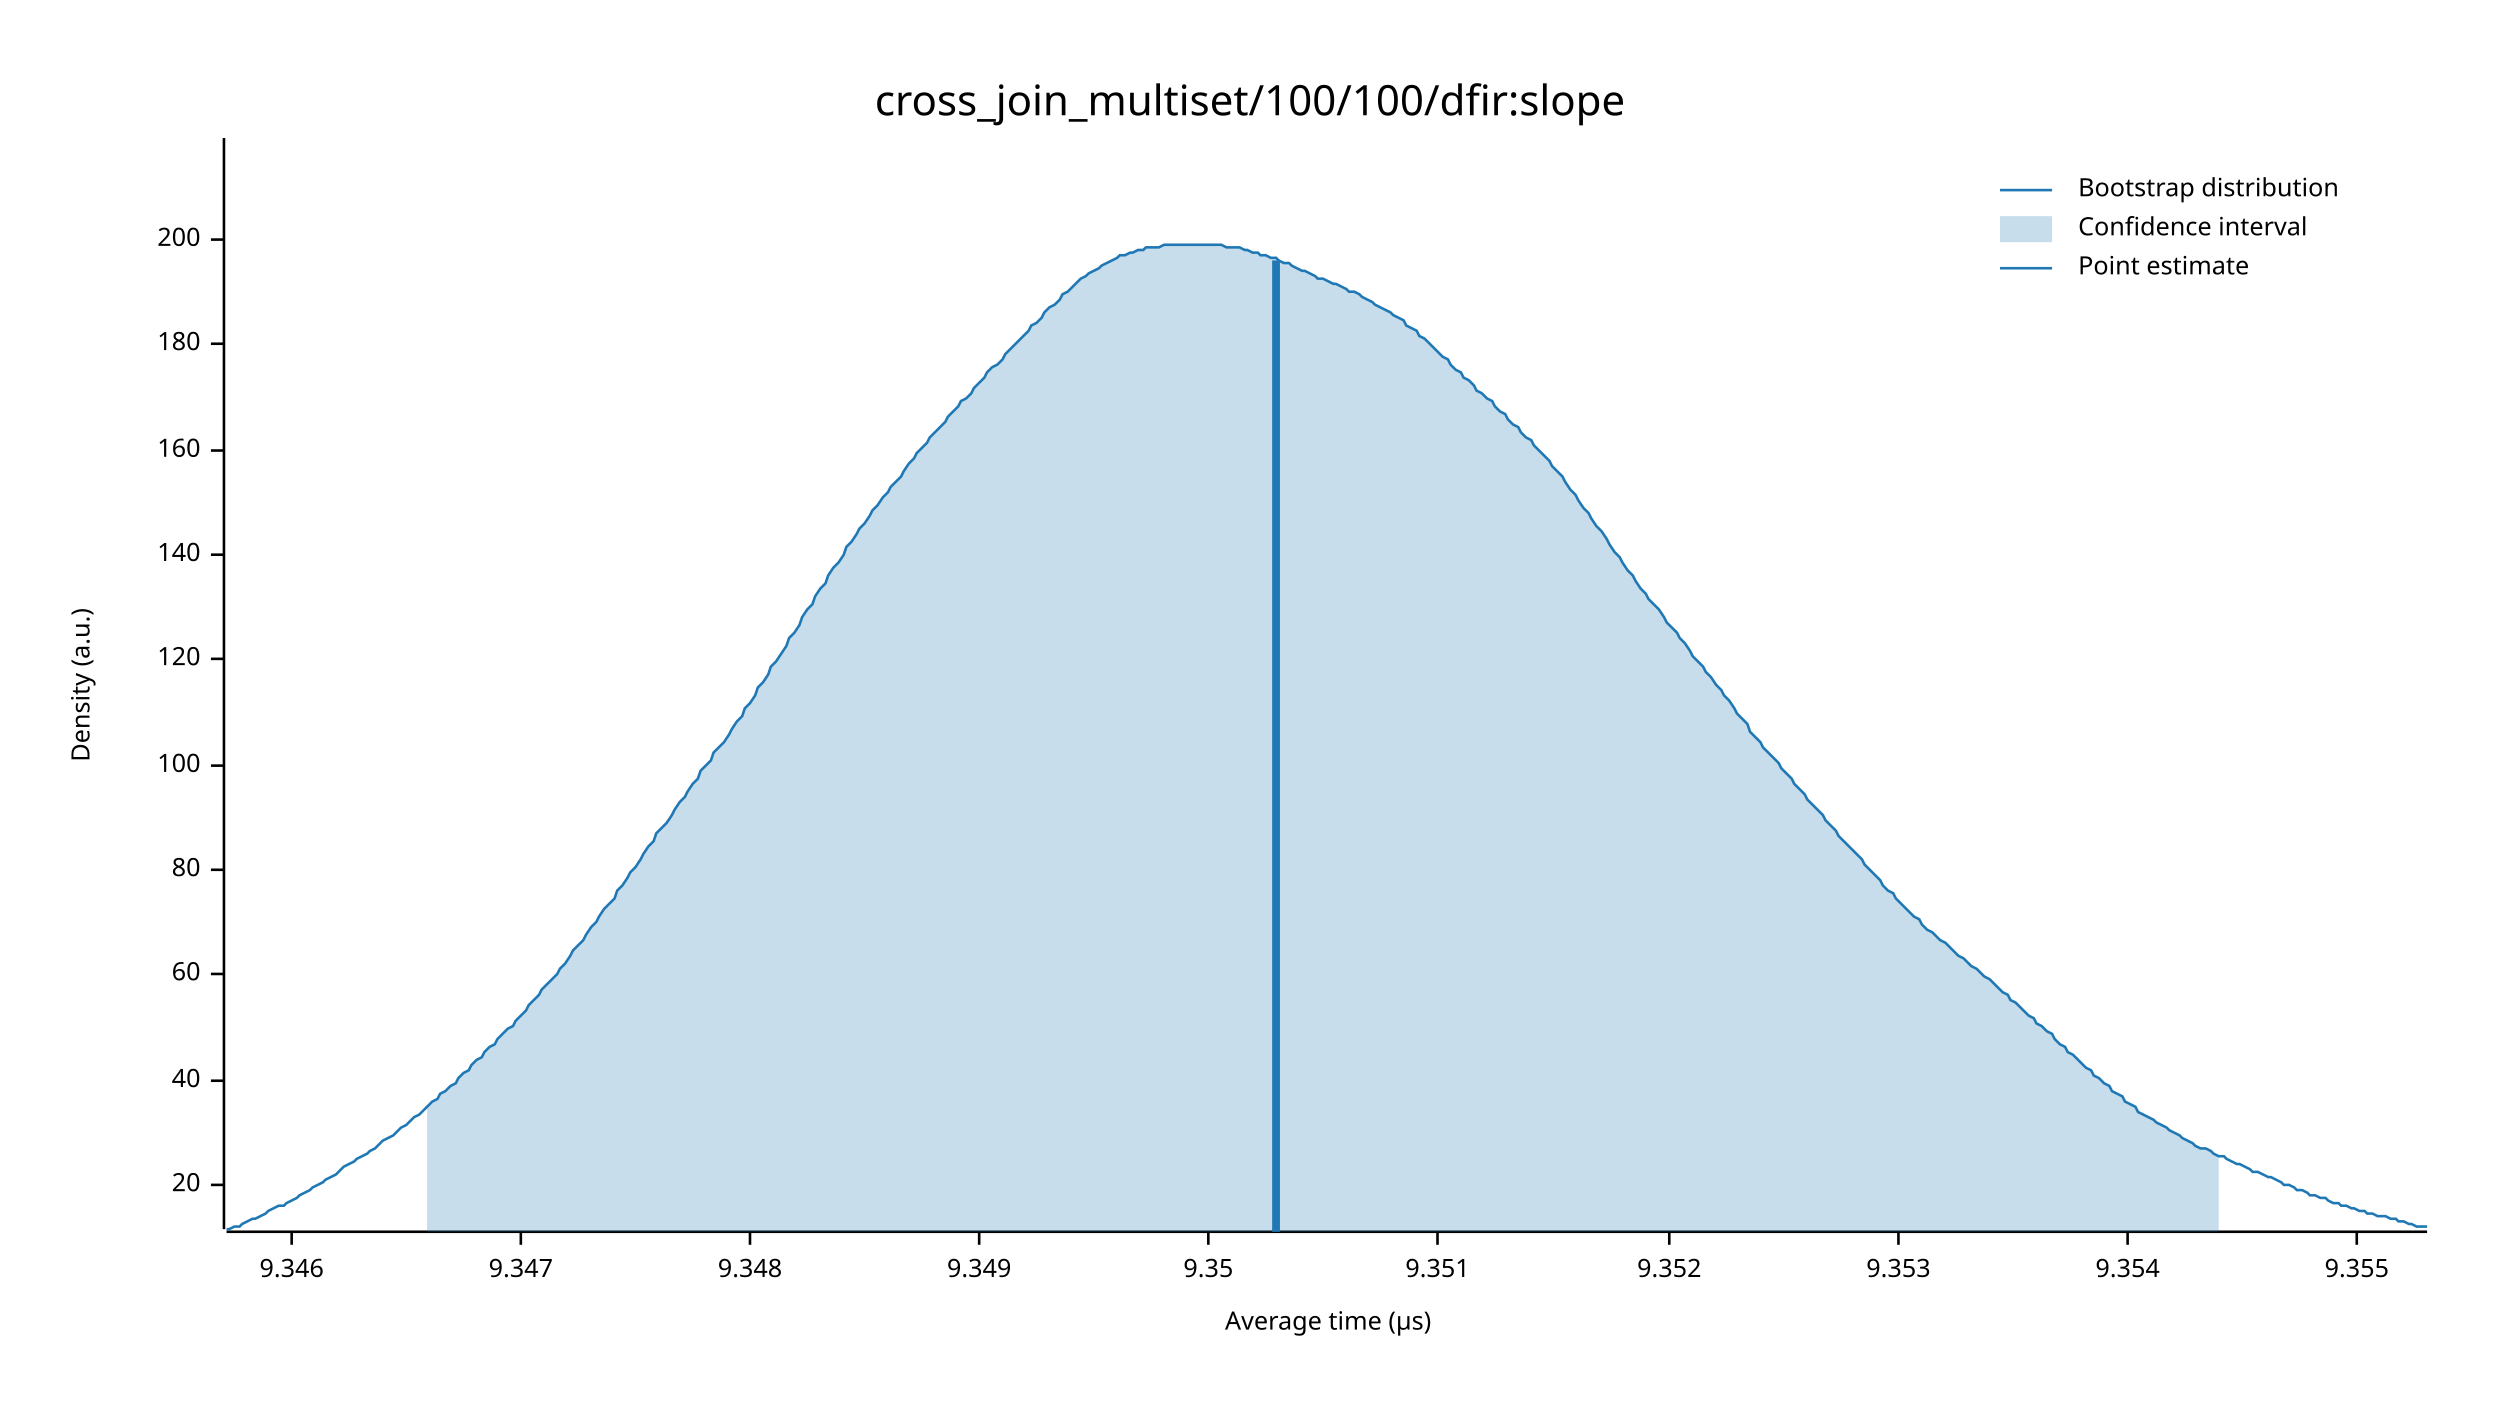
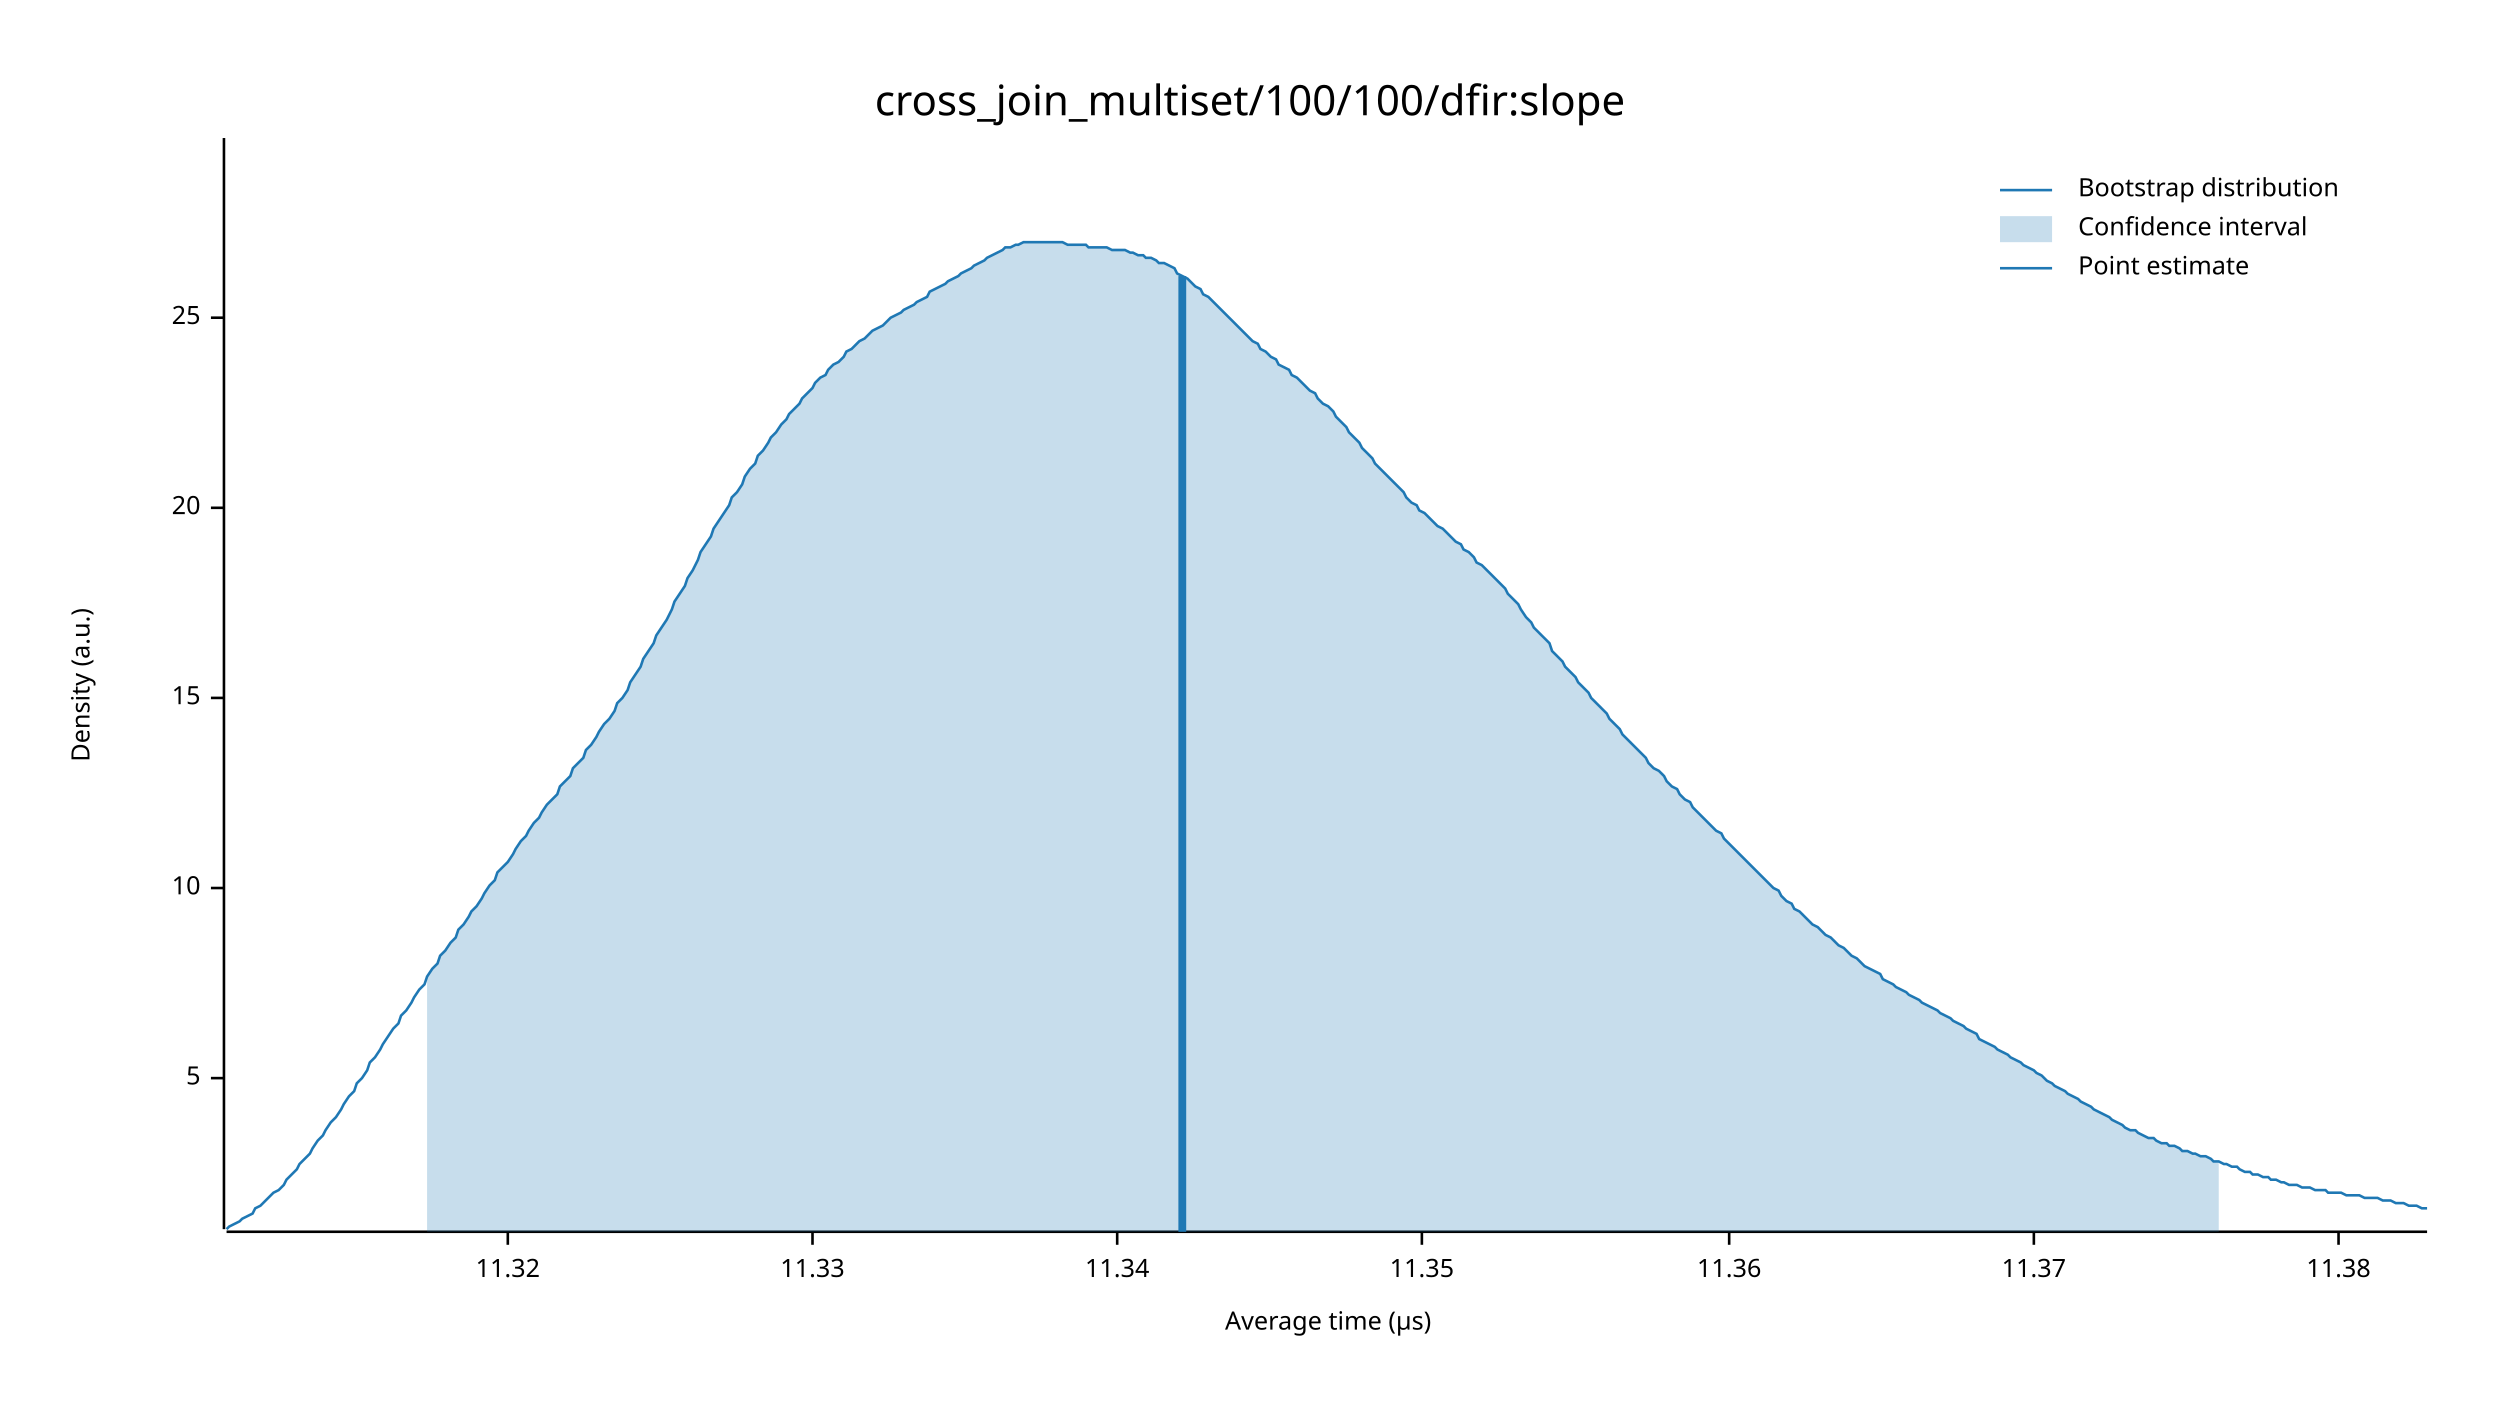
<svg xmlns="http://www.w3.org/2000/svg" width="960" height="540" viewBox="0 0 960 540">
  <text x="480" y="32" dy="0.76em" text-anchor="middle" font-family="sans-serif" font-size="16.129" opacity="1" fill="#000000">
cross_join_multiset/100/100/dfir:slope
</text>
  <text x="27" y="263" dy="0.76em" text-anchor="middle" font-family="sans-serif" font-size="9.677" opacity="1" fill="#000000" transform="rotate(270, 27, 263)">
Density (a.u.)
</text>
  <text x="510" y="513" dy="-0.5ex" text-anchor="middle" font-family="sans-serif" font-size="9.677" opacity="1" fill="#000000">
Average time (µs)
</text>
  <polyline fill="none" opacity="1" stroke="#000000" stroke-width="1" points="86,53 86,472 " />
-   <text x="77" y="455" dy="0.5ex" text-anchor="end" font-family="sans-serif" font-size="9.677" opacity="1" fill="#000000">
+   <text x="77" y="414" dy="0.5ex" text-anchor="end" font-family="sans-serif" font-size="9.677" opacity="1" fill="#000000">
+ 5
+ </text>
+   <polyline fill="none" opacity="1" stroke="#000000" stroke-width="1" points="81,414 86,414 " />
+   <text x="77" y="341" dy="0.5ex" text-anchor="end" font-family="sans-serif" font-size="9.677" opacity="1" fill="#000000">
+ 10
+ </text>
+   <polyline fill="none" opacity="1" stroke="#000000" stroke-width="1" points="81,341 86,341 " />
+   <text x="77" y="268" dy="0.5ex" text-anchor="end" font-family="sans-serif" font-size="9.677" opacity="1" fill="#000000">
+ 15
+ </text>
+   <polyline fill="none" opacity="1" stroke="#000000" stroke-width="1" points="81,268 86,268 " />
+   <text x="77" y="195" dy="0.5ex" text-anchor="end" font-family="sans-serif" font-size="9.677" opacity="1" fill="#000000">
20
</text>
-   <polyline fill="none" opacity="1" stroke="#000000" stroke-width="1" points="81,455 86,455 " />
-   <text x="77" y="415" dy="0.5ex" text-anchor="end" font-family="sans-serif" font-size="9.677" opacity="1" fill="#000000">
- 40
+   <polyline fill="none" opacity="1" stroke="#000000" stroke-width="1" points="81,195 86,195 " />
+   <text x="77" y="122" dy="0.5ex" text-anchor="end" font-family="sans-serif" font-size="9.677" opacity="1" fill="#000000">
+ 25
</text>
-   <polyline fill="none" opacity="1" stroke="#000000" stroke-width="1" points="81,415 86,415 " />
-   <text x="77" y="374" dy="0.5ex" text-anchor="end" font-family="sans-serif" font-size="9.677" opacity="1" fill="#000000">
- 60
+   <polyline fill="none" opacity="1" stroke="#000000" stroke-width="1" points="81,122 86,122 " />
+   <polyline fill="none" opacity="1" stroke="#000000" stroke-width="1" points="87,473 932,473 " />
+   <text x="195" y="483" dy="0.76em" text-anchor="middle" font-family="sans-serif" font-size="9.677" opacity="1" fill="#000000">
+ 11.32
</text>
-   <polyline fill="none" opacity="1" stroke="#000000" stroke-width="1" points="81,374 86,374 " />
-   <text x="77" y="334" dy="0.5ex" text-anchor="end" font-family="sans-serif" font-size="9.677" opacity="1" fill="#000000">
- 80
+   <polyline fill="none" opacity="1" stroke="#000000" stroke-width="1" points="195,473 195,478 " />
+   <text x="312" y="483" dy="0.76em" text-anchor="middle" font-family="sans-serif" font-size="9.677" opacity="1" fill="#000000">
+ 11.33
</text>
-   <polyline fill="none" opacity="1" stroke="#000000" stroke-width="1" points="81,334 86,334 " />
-   <text x="77" y="294" dy="0.5ex" text-anchor="end" font-family="sans-serif" font-size="9.677" opacity="1" fill="#000000">
- 100
+   <polyline fill="none" opacity="1" stroke="#000000" stroke-width="1" points="312,473 312,478 " />
+   <text x="429" y="483" dy="0.76em" text-anchor="middle" font-family="sans-serif" font-size="9.677" opacity="1" fill="#000000">
+ 11.34
</text>
-   <polyline fill="none" opacity="1" stroke="#000000" stroke-width="1" points="81,294 86,294 " />
-   <text x="77" y="253" dy="0.5ex" text-anchor="end" font-family="sans-serif" font-size="9.677" opacity="1" fill="#000000">
- 120
+   <polyline fill="none" opacity="1" stroke="#000000" stroke-width="1" points="429,473 429,478 " />
+   <text x="546" y="483" dy="0.76em" text-anchor="middle" font-family="sans-serif" font-size="9.677" opacity="1" fill="#000000">
+ 11.35
</text>
-   <polyline fill="none" opacity="1" stroke="#000000" stroke-width="1" points="81,253 86,253 " />
-   <text x="77" y="213" dy="0.5ex" text-anchor="end" font-family="sans-serif" font-size="9.677" opacity="1" fill="#000000">
- 140
+   <polyline fill="none" opacity="1" stroke="#000000" stroke-width="1" points="546,473 546,478 " />
+   <text x="664" y="483" dy="0.76em" text-anchor="middle" font-family="sans-serif" font-size="9.677" opacity="1" fill="#000000">
+ 11.36
</text>
-   <polyline fill="none" opacity="1" stroke="#000000" stroke-width="1" points="81,213 86,213 " />
-   <text x="77" y="173" dy="0.5ex" text-anchor="end" font-family="sans-serif" font-size="9.677" opacity="1" fill="#000000">
- 160
+   <polyline fill="none" opacity="1" stroke="#000000" stroke-width="1" points="664,473 664,478 " />
+   <text x="781" y="483" dy="0.76em" text-anchor="middle" font-family="sans-serif" font-size="9.677" opacity="1" fill="#000000">
+ 11.37
</text>
-   <polyline fill="none" opacity="1" stroke="#000000" stroke-width="1" points="81,173 86,173 " />
-   <text x="77" y="132" dy="0.5ex" text-anchor="end" font-family="sans-serif" font-size="9.677" opacity="1" fill="#000000">
- 180
+   <polyline fill="none" opacity="1" stroke="#000000" stroke-width="1" points="781,473 781,478 " />
+   <text x="898" y="483" dy="0.76em" text-anchor="middle" font-family="sans-serif" font-size="9.677" opacity="1" fill="#000000">
+ 11.38
</text>
-   <polyline fill="none" opacity="1" stroke="#000000" stroke-width="1" points="81,132 86,132 " />
-   <text x="77" y="92" dy="0.5ex" text-anchor="end" font-family="sans-serif" font-size="9.677" opacity="1" fill="#000000">
- 200
- </text>
-   <polyline fill="none" opacity="1" stroke="#000000" stroke-width="1" points="81,92 86,92 " />
-   <polyline fill="none" opacity="1" stroke="#000000" stroke-width="1" points="87,473 932,473 " />
-   <text x="112" y="483" dy="0.76em" text-anchor="middle" font-family="sans-serif" font-size="9.677" opacity="1" fill="#000000">
- 9.346
- </text>
-   <polyline fill="none" opacity="1" stroke="#000000" stroke-width="1" points="112,473 112,478 " />
-   <text x="200" y="483" dy="0.76em" text-anchor="middle" font-family="sans-serif" font-size="9.677" opacity="1" fill="#000000">
- 9.347
- </text>
-   <polyline fill="none" opacity="1" stroke="#000000" stroke-width="1" points="200,473 200,478 " />
-   <text x="288" y="483" dy="0.76em" text-anchor="middle" font-family="sans-serif" font-size="9.677" opacity="1" fill="#000000">
- 9.348
- </text>
-   <polyline fill="none" opacity="1" stroke="#000000" stroke-width="1" points="288,473 288,478 " />
-   <text x="376" y="483" dy="0.76em" text-anchor="middle" font-family="sans-serif" font-size="9.677" opacity="1" fill="#000000">
- 9.349
- </text>
-   <polyline fill="none" opacity="1" stroke="#000000" stroke-width="1" points="376,473 376,478 " />
-   <text x="464" y="483" dy="0.76em" text-anchor="middle" font-family="sans-serif" font-size="9.677" opacity="1" fill="#000000">
- 9.35
- </text>
-   <polyline fill="none" opacity="1" stroke="#000000" stroke-width="1" points="464,473 464,478 " />
-   <text x="552" y="483" dy="0.76em" text-anchor="middle" font-family="sans-serif" font-size="9.677" opacity="1" fill="#000000">
- 9.351
- </text>
-   <polyline fill="none" opacity="1" stroke="#000000" stroke-width="1" points="552,473 552,478 " />
-   <text x="641" y="483" dy="0.76em" text-anchor="middle" font-family="sans-serif" font-size="9.677" opacity="1" fill="#000000">
- 9.352
- </text>
-   <polyline fill="none" opacity="1" stroke="#000000" stroke-width="1" points="641,473 641,478 " />
-   <text x="729" y="483" dy="0.76em" text-anchor="middle" font-family="sans-serif" font-size="9.677" opacity="1" fill="#000000">
- 9.353
- </text>
-   <polyline fill="none" opacity="1" stroke="#000000" stroke-width="1" points="729,473 729,478 " />
-   <text x="817" y="483" dy="0.76em" text-anchor="middle" font-family="sans-serif" font-size="9.677" opacity="1" fill="#000000">
- 9.354
- </text>
-   <polyline fill="none" opacity="1" stroke="#000000" stroke-width="1" points="817,473 817,478 " />
-   <text x="905" y="483" dy="0.76em" text-anchor="middle" font-family="sans-serif" font-size="9.677" opacity="1" fill="#000000">
- 9.355
- </text>
-   <polyline fill="none" opacity="1" stroke="#000000" stroke-width="1" points="905,473 905,478 " />
-   <polyline fill="none" opacity="1" stroke="#1F78B4" stroke-width="1" points="87,472 88,472 90,471 92,471 93,470 95,469 97,468 98,468 100,467 102,466 103,465 105,464 107,463 109,463 110,462 112,461 114,460 115,459 117,458 119,457 120,456 122,455 124,454 125,453 127,452 129,451 131,449 132,448 134,447 136,446 137,445 139,444 141,443 142,442 144,441 146,439 147,438 149,437 151,436 153,434 154,433 156,432 158,430 159,429 161,428 163,426 164,425 166,423 168,422 169,420 171,419 173,417 175,416 176,414 178,412 180,411 181,409 183,407 185,406 186,404 188,402 190,401 191,399 193,397 195,395 197,394 198,392 200,390 202,388 203,386 205,384 207,382 208,380 210,378 212,376 214,374 215,372 217,370 219,367 220,365 222,363 224,361 225,359 227,356 229,354 230,352 232,349 234,347 236,345 237,342 239,340 241,337 242,335 244,333 246,330 247,328 249,325 251,323 252,320 254,318 256,316 258,313 259,311 261,308 263,306 264,304 266,301 268,299 269,296 271,294 273,292 274,289 276,287 278,285 280,282 281,280 283,277 285,275 286,272 288,270 290,267 291,264 293,262 295,259 296,256 298,254 300,251 302,248 303,245 305,243 307,240 308,237 310,234 312,232 313,229 315,226 317,224 318,221 320,218 322,216 324,213 325,210 327,208 329,205 330,203 332,201 334,198 335,196 337,194 339,191 341,189 342,187 344,185 346,183 347,181 349,178 351,176 352,174 354,172 356,170 357,168 359,166 361,164 363,162 364,160 366,158 368,156 369,154 371,153 373,151 374,149 376,147 378,145 379,143 381,141 383,140 385,138 386,136 388,134 390,132 391,131 393,129 395,127 396,125 398,124 400,122 401,120 403,118 405,117 407,115 408,113 410,112 412,110 413,109 415,107 417,106 418,105 420,104 422,103 423,102 425,101 427,100 429,99 430,98 432,98 434,97 435,97 437,96 439,96 440,95 442,95 444,95 445,95 447,94 449,94 451,94 452,94 454,94 456,94 457,94 459,94 461,94 462,94 464,94 466,94 468,94 469,94 471,95 473,95 474,95 476,95 478,96 479,96 481,97 483,97 484,98 486,98 488,99 490,99 491,100 493,101 495,101 496,102 498,103 500,104 501,104 503,105 505,106 506,107 508,107 510,108 512,109 513,109 515,110 517,111 518,112 520,112 522,113 523,114 525,115 527,116 528,117 530,118 532,119 534,120 535,121 537,122 539,123 540,125 542,126 544,127 545,129 547,130 549,132 550,133 552,135 554,137 556,138 557,140 559,142 561,143 562,145 564,146 566,148 567,150 569,151 571,153 573,154 574,156 576,158 578,159 579,161 581,163 583,164 584,166 586,168 588,169 589,171 591,173 593,175 595,177 596,179 598,181 600,183 601,185 603,188 605,190 606,192 608,195 610,197 611,199 613,202 615,204 617,207 618,209 620,212 622,214 623,216 625,219 627,221 628,223 630,226 632,228 633,230 635,232 637,234 639,237 640,239 642,241 644,243 645,245 647,247 649,250 650,252 652,254 654,256 655,258 657,260 659,263 661,265 662,267 664,269 666,272 667,274 669,276 671,278 672,281 674,283 676,285 677,287 679,289 681,291 683,293 684,295 686,297 688,299 689,301 691,303 693,305 694,307 696,309 698,311 700,313 701,315 703,317 705,319 706,321 708,323 710,325 711,326 713,328 715,330 716,332 718,334 720,336 722,338 723,340 725,342 727,343 728,345 730,347 732,349 733,350 735,352 737,353 738,355 740,357 742,358 744,360 745,361 747,362 749,364 750,365 752,367 754,368 755,369 757,371 759,372 760,373 762,375 764,376 766,378 767,379 769,381 771,382 772,384 774,385 776,387 777,388 779,390 781,391 782,393 784,394 786,396 788,397 789,399 791,401 793,402 794,404 796,405 798,407 799,408 801,410 803,411 804,413 806,414 808,416 810,417 811,419 813,420 815,421 816,423 818,424 820,425 821,427 823,428 825,429 827,430 828,431 830,432 832,433 833,434 835,435 837,436 838,437 840,438 842,439 843,440 845,441 847,441 849,442 850,443 852,444 854,444 855,445 857,446 859,447 860,447 862,448 864,449 865,450 867,450 869,451 871,452 872,452 874,453 876,454 877,455 879,455 881,456 882,457 884,457 886,458 887,459 889,459 891,460 893,460 894,461 896,462 898,462 899,463 901,463 903,464 904,464 906,465 908,465 909,466 911,466 913,467 915,467 916,467 918,468 920,468 921,469 923,469 925,470 926,470 928,471 930,471 932,471 " />
-   <polygon opacity="0.25" fill="#1F78B4" points="164,425 166,423 168,422 169,420 171,419 173,417 175,416 176,414 178,412 180,411 181,409 183,407 185,406 186,404 188,402 190,401 191,399 193,397 195,395 197,394 198,392 200,390 202,388 203,386 205,384 207,382 208,380 210,378 212,376 214,374 215,372 217,370 219,367 220,365 222,363 224,361 225,359 227,356 229,354 230,352 232,349 234,347 236,345 237,342 239,340 241,337 242,335 244,333 246,330 247,328 249,325 251,323 252,320 254,318 256,316 258,313 259,311 261,308 263,306 264,304 266,301 268,299 269,296 271,294 273,292 274,289 276,287 278,285 280,282 281,280 283,277 285,275 286,272 288,270 290,267 291,264 293,262 295,259 296,256 298,254 300,251 302,248 303,245 305,243 307,240 308,237 310,234 312,232 313,229 315,226 317,224 318,221 320,218 322,216 324,213 325,210 327,208 329,205 330,203 332,201 334,198 335,196 337,194 339,191 341,189 342,187 344,185 346,183 347,181 349,178 351,176 352,174 354,172 356,170 357,168 359,166 361,164 363,162 364,160 366,158 368,156 369,154 371,153 373,151 374,149 376,147 378,145 379,143 381,141 383,140 385,138 386,136 388,134 390,132 391,131 393,129 395,127 396,125 398,124 400,122 401,120 403,118 405,117 407,115 408,113 410,112 412,110 413,109 415,107 417,106 418,105 420,104 422,103 423,102 425,101 427,100 429,99 430,98 432,98 434,97 435,97 437,96 439,96 440,95 442,95 444,95 445,95 447,94 449,94 451,94 452,94 454,94 456,94 457,94 459,94 461,94 462,94 464,94 466,94 468,94 469,94 471,95 473,95 474,95 476,95 478,96 479,96 481,97 483,97 484,98 486,98 488,99 490,99 491,100 493,101 495,101 496,102 498,103 500,104 501,104 503,105 505,106 506,107 508,107 510,108 512,109 513,109 515,110 517,111 518,112 520,112 522,113 523,114 525,115 527,116 528,117 530,118 532,119 534,120 535,121 537,122 539,123 540,125 542,126 544,127 545,129 547,130 549,132 550,133 552,135 554,137 556,138 557,140 559,142 561,143 562,145 564,146 566,148 567,150 569,151 571,153 573,154 574,156 576,158 578,159 579,161 581,163 583,164 584,166 586,168 588,169 589,171 591,173 593,175 595,177 596,179 598,181 600,183 601,185 603,188 605,190 606,192 608,195 610,197 611,199 613,202 615,204 617,207 618,209 620,212 622,214 623,216 625,219 627,221 628,223 630,226 632,228 633,230 635,232 637,234 639,237 640,239 642,241 644,243 645,245 647,247 649,250 650,252 652,254 654,256 655,258 657,260 659,263 661,265 662,267 664,269 666,272 667,274 669,276 671,278 672,281 674,283 676,285 677,287 679,289 681,291 683,293 684,295 686,297 688,299 689,301 691,303 693,305 694,307 696,309 698,311 700,313 701,315 703,317 705,319 706,321 708,323 710,325 711,326 713,328 715,330 716,332 718,334 720,336 722,338 723,340 725,342 727,343 728,345 730,347 732,349 733,350 735,352 737,353 738,355 740,357 742,358 744,360 745,361 747,362 749,364 750,365 752,367 754,368 755,369 757,371 759,372 760,373 762,375 764,376 766,378 767,379 769,381 771,382 772,384 774,385 776,387 777,388 779,390 781,391 782,393 784,394 786,396 788,397 789,399 791,401 793,402 794,404 796,405 798,407 799,408 801,410 803,411 804,413 806,414 808,416 810,417 811,419 813,420 815,421 816,423 818,424 820,425 821,427 823,428 825,429 827,430 828,431 830,432 832,433 833,434 835,435 837,436 838,437 840,438 842,439 843,440 845,441 847,441 849,442 850,443 852,444 852,473 164,473 " />
-   <polyline fill="none" opacity="1" stroke="#1F78B4" stroke-width="3" points="490,473 490,100 " />
+   <polyline fill="none" opacity="1" stroke="#000000" stroke-width="1" points="898,473 898,478 " />
+   <polyline fill="none" opacity="1" stroke="#1F78B4" stroke-width="1" points="87,472 88,471 90,470 92,469 93,468 95,467 97,466 98,464 100,463 102,461 103,460 105,458 107,457 109,455 110,453 112,451 114,449 115,447 117,445 119,443 120,441 122,438 124,436 125,434 127,431 129,429 131,426 132,424 134,421 136,419 137,416 139,414 141,411 142,408 144,406 146,403 147,401 149,398 151,395 153,393 154,390 156,388 158,385 159,383 161,380 163,378 164,375 166,372 168,370 169,367 171,365 173,362 175,360 176,357 178,355 180,352 181,350 183,348 185,345 186,343 188,340 190,338 191,335 193,333 195,331 197,328 198,326 200,323 202,321 203,319 205,316 207,314 208,312 210,309 212,307 214,305 215,302 217,300 219,298 220,295 222,293 224,291 225,288 227,286 229,283 230,281 232,278 234,276 236,273 237,270 239,268 241,265 242,262 244,259 246,256 247,253 249,250 251,247 252,244 254,241 256,238 258,234 259,231 261,228 263,225 264,222 266,219 268,215 269,212 271,209 273,206 274,203 276,200 278,197 280,194 281,191 283,189 285,186 286,183 288,180 290,178 291,175 293,173 295,170 296,168 298,166 300,163 302,161 303,159 305,157 307,155 308,153 310,151 312,149 313,147 315,145 317,144 318,142 320,140 322,139 324,137 325,135 327,134 329,132 330,131 332,130 334,128 335,127 337,126 339,125 341,123 342,122 344,121 346,120 347,119 349,118 351,117 352,116 354,115 356,114 357,112 359,111 361,110 363,109 364,108 366,107 368,106 369,105 371,104 373,103 374,102 376,101 378,100 379,99 381,98 383,97 385,96 386,95 388,95 390,94 391,94 393,93 395,93 396,93 398,93 400,93 401,93 403,93 405,93 407,93 408,93 410,94 412,94 413,94 415,94 417,94 418,95 420,95 422,95 423,95 425,95 427,96 429,96 430,96 432,96 434,97 435,97 437,98 439,98 440,99 442,99 444,100 445,101 447,101 449,102 451,103 452,105 454,106 456,107 457,108 459,110 461,111 462,113 464,114 466,116 468,118 469,119 471,121 473,123 474,124 476,126 478,128 479,129 481,131 483,132 484,134 486,135 488,137 490,138 491,140 493,141 495,142 496,144 498,145 500,147 501,148 503,150 505,151 506,153 508,155 510,156 512,158 513,160 515,162 517,164 518,166 520,168 522,170 523,172 525,174 527,176 528,178 530,180 532,182 534,184 535,185 537,187 539,189 540,191 542,193 544,194 545,196 547,197 549,199 550,200 552,202 554,203 556,205 557,206 559,208 561,209 562,211 564,212 566,214 567,216 569,217 571,219 573,221 574,222 576,224 578,226 579,228 581,230 583,232 584,234 586,237 588,239 589,241 591,243 593,245 595,247 596,250 598,252 600,254 601,256 603,258 605,260 606,262 608,264 610,266 611,268 613,270 615,272 617,274 618,276 620,278 622,280 623,282 625,284 627,286 628,287 630,289 632,291 633,293 635,295 637,296 639,298 640,300 642,302 644,303 645,305 647,307 649,308 650,310 652,312 654,314 655,315 657,317 659,319 661,320 662,322 664,324 666,326 667,327 669,329 671,331 672,332 674,334 676,336 677,337 679,339 681,341 683,342 684,344 686,346 688,347 689,349 691,350 693,352 694,353 696,355 698,356 700,358 701,359 703,360 705,362 706,363 708,364 710,366 711,367 713,368 715,370 716,371 718,372 720,373 722,374 723,376 725,377 727,378 728,379 730,380 732,381 733,382 735,383 737,384 738,385 740,386 742,387 744,388 745,389 747,390 749,391 750,392 752,393 754,394 755,395 757,396 759,397 760,399 762,400 764,401 766,402 767,403 769,404 771,405 772,406 774,407 776,408 777,409 779,410 781,411 782,412 784,413 786,415 788,416 789,417 791,418 793,419 794,420 796,421 798,422 799,423 801,424 803,425 804,426 806,427 808,428 810,429 811,430 813,431 815,432 816,433 818,434 820,434 821,435 823,436 825,437 827,437 828,438 830,439 832,439 833,440 835,440 837,441 838,442 840,442 842,443 843,443 845,444 847,444 849,445 850,446 852,446 854,447 855,447 857,448 859,448 860,449 862,450 864,450 865,451 867,451 869,452 871,452 872,453 874,453 876,454 877,454 879,455 881,455 882,455 884,456 886,456 887,456 889,457 891,457 893,457 894,458 896,458 898,458 899,458 901,459 903,459 904,459 906,459 908,460 909,460 911,460 913,460 915,461 916,461 918,461 920,462 921,462 923,462 925,463 926,463 928,463 930,464 932,464 " />
+   <polygon opacity="0.25" fill="#1F78B4" points="164,375 166,372 168,370 169,367 171,365 173,362 175,360 176,357 178,355 180,352 181,350 183,348 185,345 186,343 188,340 190,338 191,335 193,333 195,331 197,328 198,326 200,323 202,321 203,319 205,316 207,314 208,312 210,309 212,307 214,305 215,302 217,300 219,298 220,295 222,293 224,291 225,288 227,286 229,283 230,281 232,278 234,276 236,273 237,270 239,268 241,265 242,262 244,259 246,256 247,253 249,250 251,247 252,244 254,241 256,238 258,234 259,231 261,228 263,225 264,222 266,219 268,215 269,212 271,209 273,206 274,203 276,200 278,197 280,194 281,191 283,189 285,186 286,183 288,180 290,178 291,175 293,173 295,170 296,168 298,166 300,163 302,161 303,159 305,157 307,155 308,153 310,151 312,149 313,147 315,145 317,144 318,142 320,140 322,139 324,137 325,135 327,134 329,132 330,131 332,130 334,128 335,127 337,126 339,125 341,123 342,122 344,121 346,120 347,119 349,118 351,117 352,116 354,115 356,114 357,112 359,111 361,110 363,109 364,108 366,107 368,106 369,105 371,104 373,103 374,102 376,101 378,100 379,99 381,98 383,97 385,96 386,95 388,95 390,94 391,94 393,93 395,93 396,93 398,93 400,93 401,93 403,93 405,93 407,93 408,93 410,94 412,94 413,94 415,94 417,94 418,95 420,95 422,95 423,95 425,95 427,96 429,96 430,96 432,96 434,97 435,97 437,98 439,98 440,99 442,99 444,100 445,101 447,101 449,102 451,103 452,105 454,106 456,107 457,108 459,110 461,111 462,113 464,114 466,116 468,118 469,119 471,121 473,123 474,124 476,126 478,128 479,129 481,131 483,132 484,134 486,135 488,137 490,138 491,140 493,141 495,142 496,144 498,145 500,147 501,148 503,150 505,151 506,153 508,155 510,156 512,158 513,160 515,162 517,164 518,166 520,168 522,170 523,172 525,174 527,176 528,178 530,180 532,182 534,184 535,185 537,187 539,189 540,191 542,193 544,194 545,196 547,197 549,199 550,200 552,202 554,203 556,205 557,206 559,208 561,209 562,211 564,212 566,214 567,216 569,217 571,219 573,221 574,222 576,224 578,226 579,228 581,230 583,232 584,234 586,237 588,239 589,241 591,243 593,245 595,247 596,250 598,252 600,254 601,256 603,258 605,260 606,262 608,264 610,266 611,268 613,270 615,272 617,274 618,276 620,278 622,280 623,282 625,284 627,286 628,287 630,289 632,291 633,293 635,295 637,296 639,298 640,300 642,302 644,303 645,305 647,307 649,308 650,310 652,312 654,314 655,315 657,317 659,319 661,320 662,322 664,324 666,326 667,327 669,329 671,331 672,332 674,334 676,336 677,337 679,339 681,341 683,342 684,344 686,346 688,347 689,349 691,350 693,352 694,353 696,355 698,356 700,358 701,359 703,360 705,362 706,363 708,364 710,366 711,367 713,368 715,370 716,371 718,372 720,373 722,374 723,376 725,377 727,378 728,379 730,380 732,381 733,382 735,383 737,384 738,385 740,386 742,387 744,388 745,389 747,390 749,391 750,392 752,393 754,394 755,395 757,396 759,397 760,399 762,400 764,401 766,402 767,403 769,404 771,405 772,406 774,407 776,408 777,409 779,410 781,411 782,412 784,413 786,415 788,416 789,417 791,418 793,419 794,420 796,421 798,422 799,423 801,424 803,425 804,426 806,427 808,428 810,429 811,430 813,431 815,432 816,433 818,434 820,434 821,435 823,436 825,437 827,437 828,438 830,439 832,439 833,440 835,440 837,441 838,442 840,442 842,443 843,443 845,444 847,444 849,445 850,446 852,446 852,473 164,473 " />
+   <polyline fill="none" opacity="1" stroke="#1F78B4" stroke-width="3" points="454,473 454,106 " />
  <text x="798" y="68" dy="0.76em" text-anchor="start" font-family="sans-serif" font-size="9.677" opacity="1" fill="#000000">
Bootstrap distribution
</text>
  <text x="798" y="83" dy="0.76em" text-anchor="start" font-family="sans-serif" font-size="9.677" opacity="1" fill="#000000">
Confidence interval
</text>
  <text x="798" y="98" dy="0.76em" text-anchor="start" font-family="sans-serif" font-size="9.677" opacity="1" fill="#000000">
Point estimate
</text>
  <polyline fill="none" opacity="1" stroke="#1F78B4" stroke-width="1" points="768,73 788,73 " />
  <rect x="768" y="83" width="20" height="10" opacity="0.25" fill="#1F78B4" stroke="none" />
  <polyline fill="none" opacity="1" stroke="#1F78B4" stroke-width="1" points="768,103 788,103 " />
</svg>
